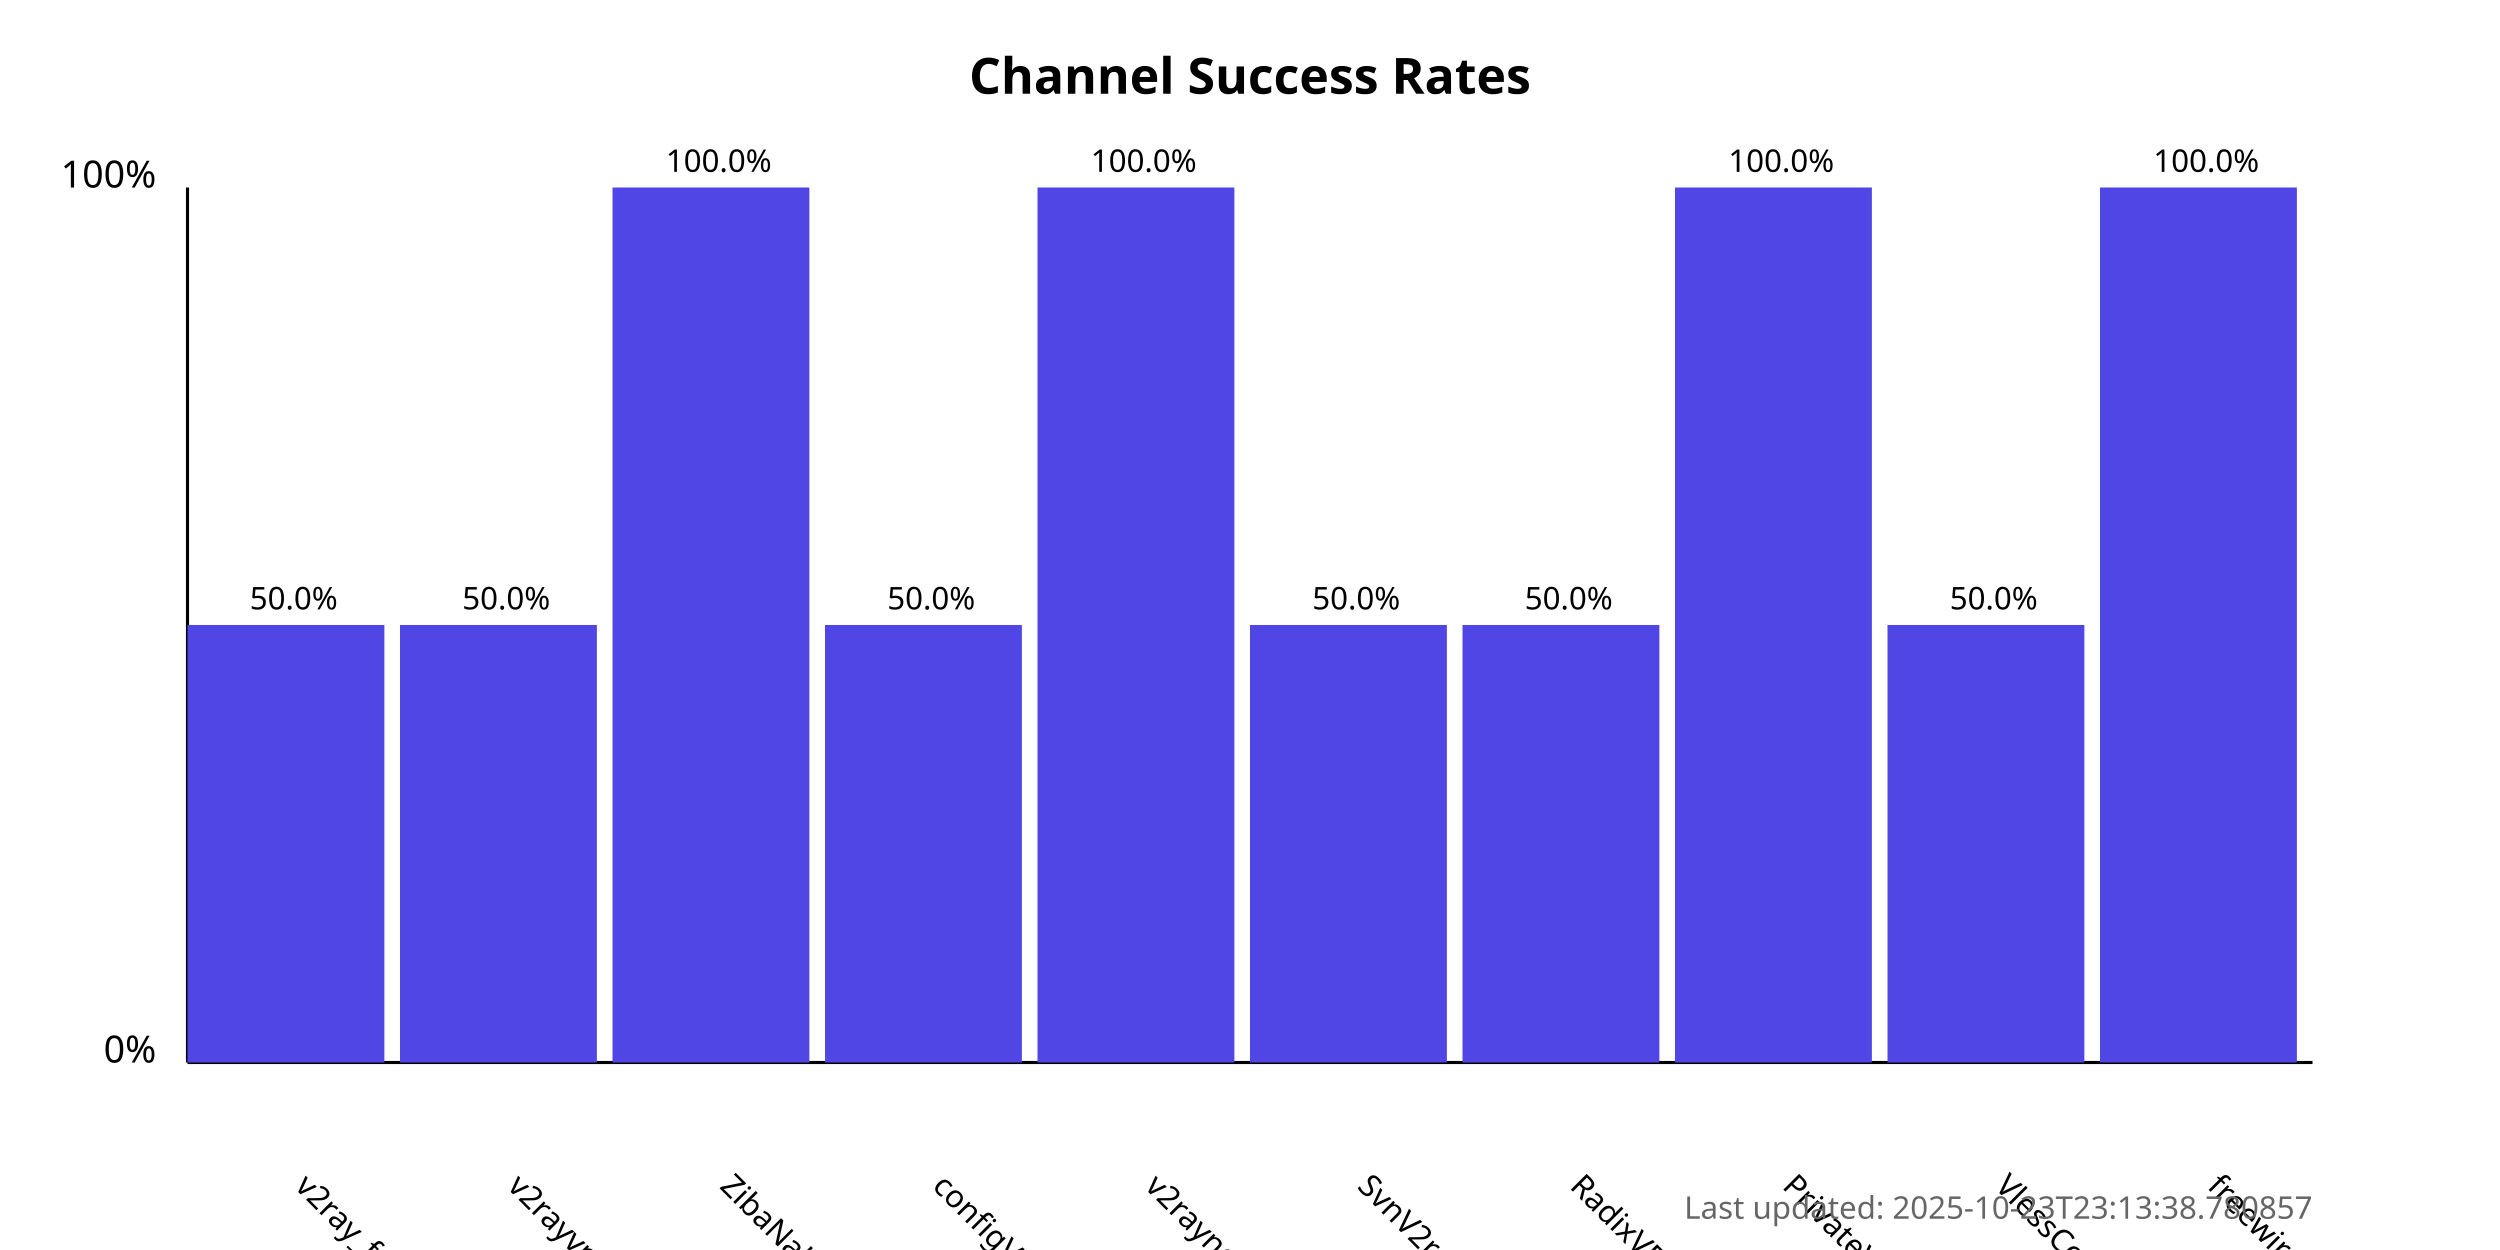
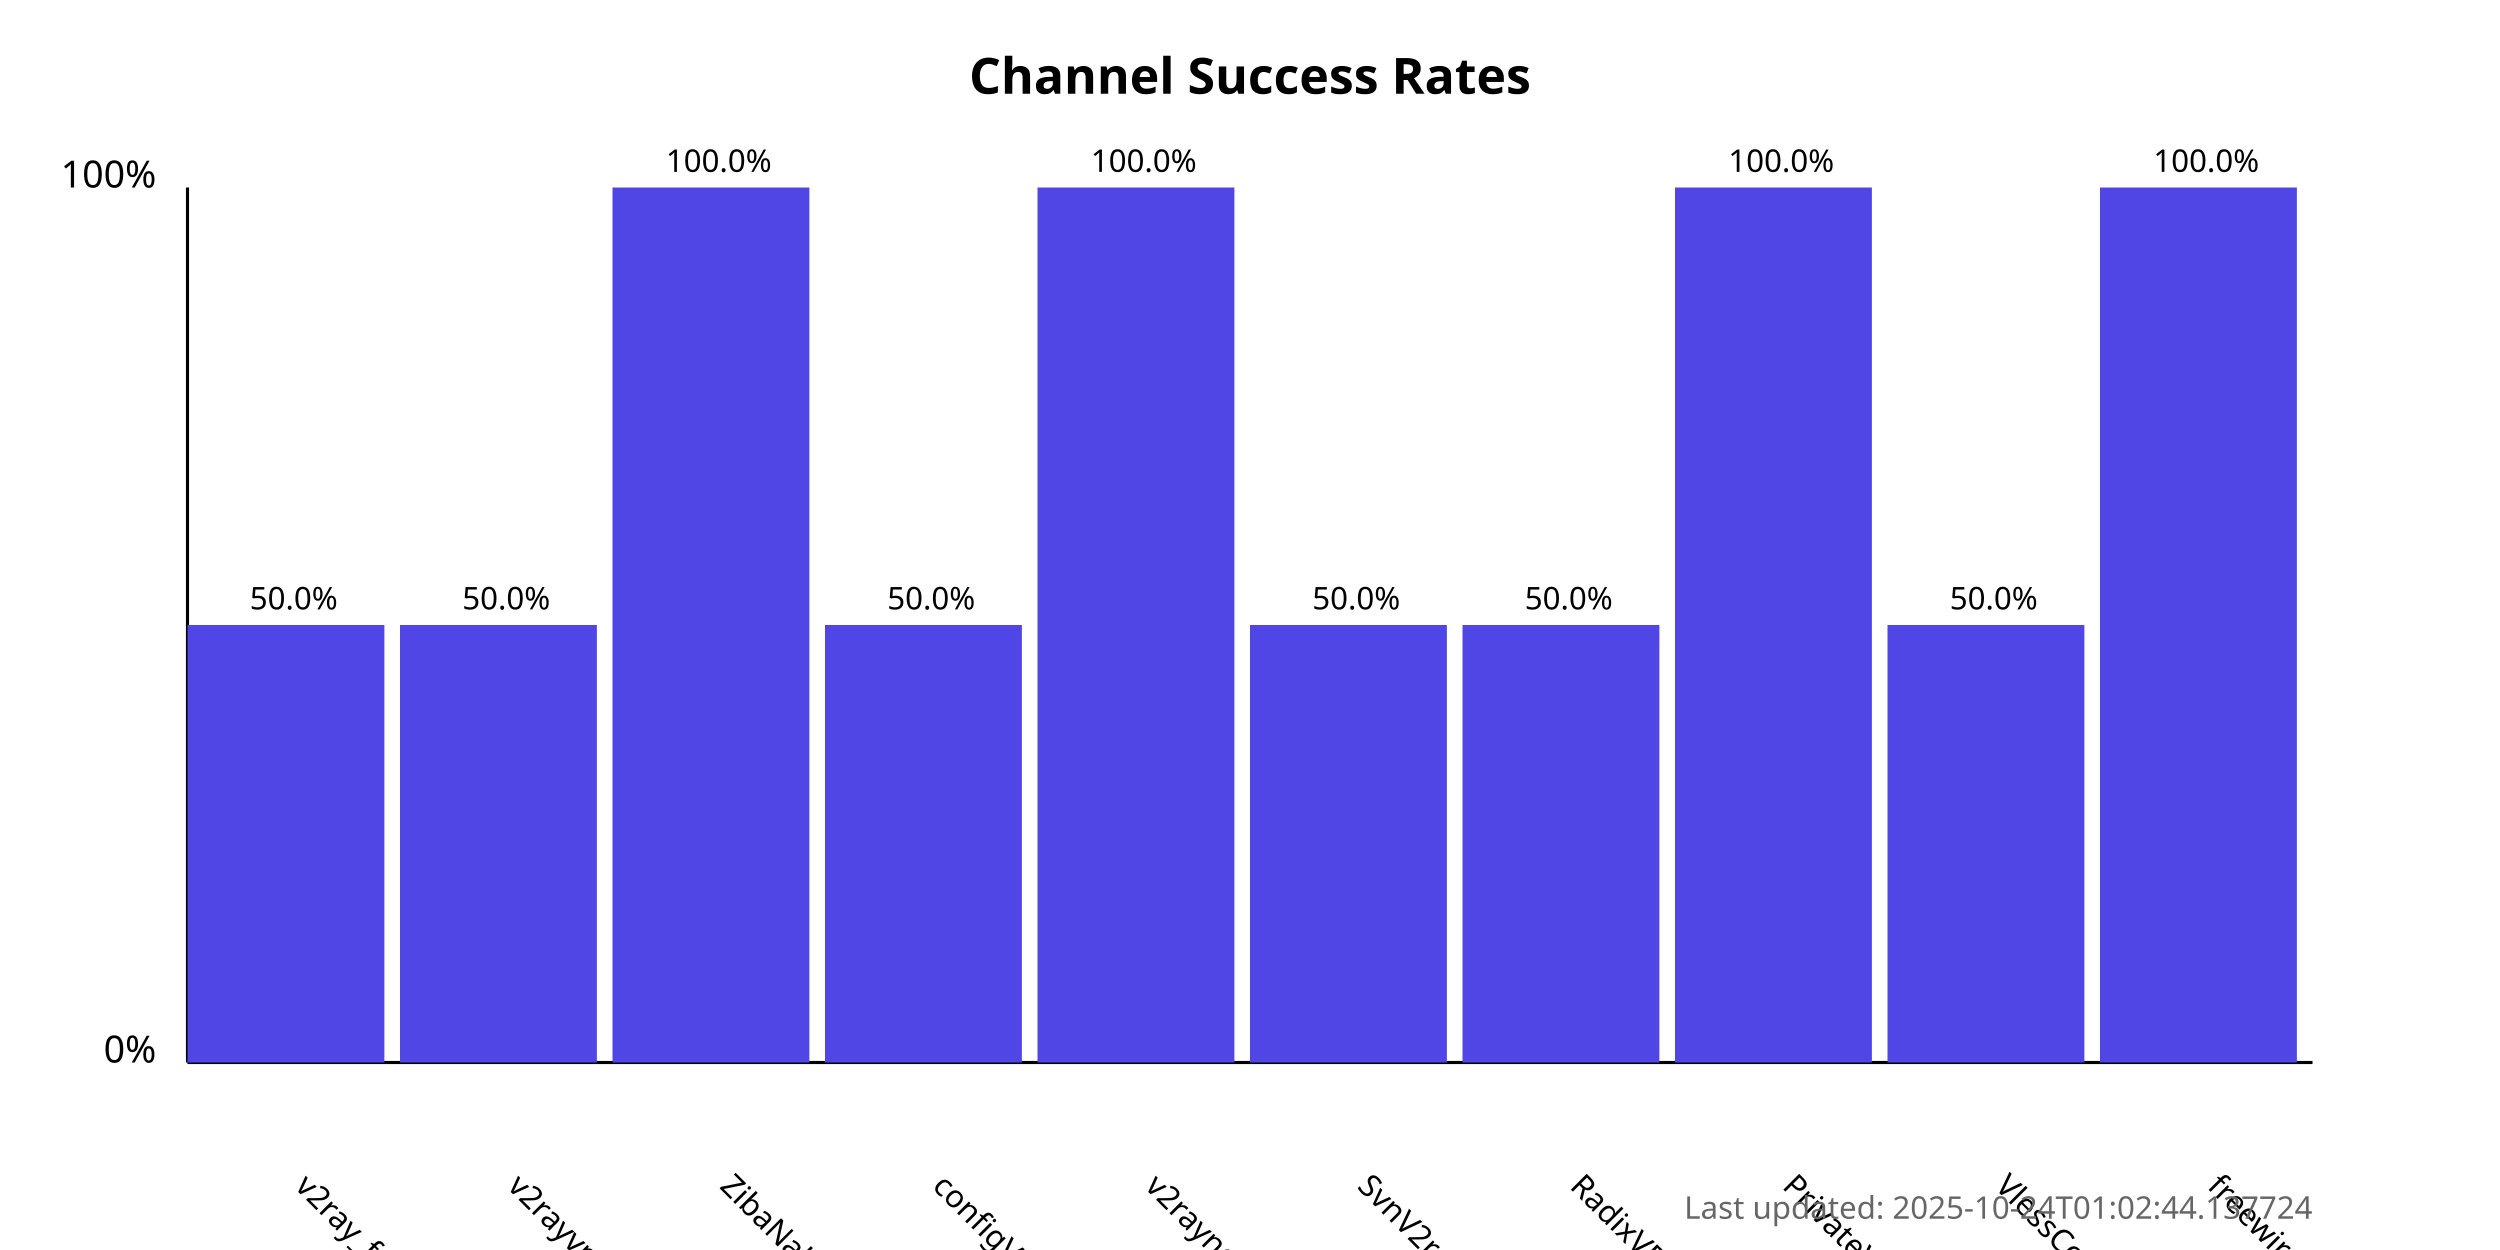
<svg xmlns="http://www.w3.org/2000/svg" width="800" height="400">
  <style>
            .chart-title { font: bold 16px sans-serif; }
            .axis-label { font: 12px sans-serif; }
            .tick-label { font: 10px sans-serif; }
            .bar { fill: #4f46e5; }
            .bar:hover { fill: #6366f1; }
            .timestamp { font: 10px sans-serif; fill: #666; }
        </style>
  <text x="400.0" y="30" text-anchor="middle" class="chart-title">
            Channel Success Rates
        </text>
  <line x1="60" y1="340" x2="60" y2="60" stroke="black" stroke-width="1" />
  <line x1="60" y1="340" x2="740" y2="340" stroke="black" stroke-width="1" />
  <text x="50" y="340" text-anchor="end" class="axis-label">0%</text>
  <text x="50" y="60" text-anchor="end" class="axis-label">100%</text>
  <g>
    <rect x="60" y="200.0" width="63.0" height="140.0" class="bar" />
    <text x="94.0" y="380" transform="rotate(45, 94.0, 380)" text-anchor="start" class="tick-label">
                v2ray_free_conf
            </text>
    <text x="94.0" y="195.0" text-anchor="middle" class="tick-label">
                50.0%
            </text>
  </g>
  <g>
    <rect x="128.0" y="200.0" width="63.0" height="140.0" class="bar" />
    <text x="162.0" y="380" transform="rotate(45, 162.0, 380)" text-anchor="start" class="tick-label">
                v2rayvpno
            </text>
    <text x="162.0" y="195.0" text-anchor="middle" class="tick-label">
                50.0%
            </text>
  </g>
  <g>
    <rect x="196.0" y="60.0" width="63.0" height="280.0" class="bar" />
    <text x="230.0" y="380" transform="rotate(45, 230.0, 380)" text-anchor="start" class="tick-label">
                ZibaNabz
            </text>
    <text x="230.0" y="55.0" text-anchor="middle" class="tick-label">
                100.0%
            </text>
  </g>
  <g>
    <rect x="264.0" y="200.0" width="63.0" height="140.0" class="bar" />
    <text x="298.0" y="380" transform="rotate(45, 298.0, 380)" text-anchor="start" class="tick-label">
                configV2rayForFree
            </text>
    <text x="298.0" y="195.0" text-anchor="middle" class="tick-label">
                50.0%
            </text>
  </g>
  <g>
    <rect x="332.0" y="60.0" width="63.0" height="280.0" class="bar" />
    <text x="366.0" y="380" transform="rotate(45, 366.0, 380)" text-anchor="start" class="tick-label">
                v2rayngvpn
            </text>
    <text x="366.0" y="55.0" text-anchor="middle" class="tick-label">
                100.0%
            </text>
  </g>
  <g>
    <rect x="400.0" y="200.0" width="63.0" height="140.0" class="bar" />
    <text x="434.0" y="380" transform="rotate(45, 434.0, 380)" text-anchor="start" class="tick-label">
                SvnV2ray
            </text>
    <text x="434.0" y="195.0" text-anchor="middle" class="tick-label">
                50.0%
            </text>
  </g>
  <g>
    <rect x="468.0" y="200.0" width="63.0" height="140.0" class="bar" />
    <text x="502.0" y="380" transform="rotate(45, 502.0, 380)" text-anchor="start" class="tick-label">
                RadixVPN
            </text>
    <text x="502.0" y="195.0" text-anchor="middle" class="tick-label">
                50.0%
            </text>
  </g>
  <g>
    <rect x="536.0" y="60.0" width="63.0" height="280.0" class="bar" />
    <text x="570.0" y="380" transform="rotate(45, 570.0, 380)" text-anchor="start" class="tick-label">
                PrivateVPNs
            </text>
    <text x="570.0" y="55.0" text-anchor="middle" class="tick-label">
                100.0%
            </text>
  </g>
  <g>
    <rect x="604.0" y="200.0" width="63.0" height="140.0" class="bar" />
    <text x="638.0" y="380" transform="rotate(45, 638.0, 380)" text-anchor="start" class="tick-label">
                VlessConfig
            </text>
    <text x="638.0" y="195.0" text-anchor="middle" class="tick-label">
                50.0%
            </text>
  </g>
  <g>
    <rect x="672.0" y="60.0" width="63.0" height="280.0" class="bar" />
    <text x="706.0" y="380" transform="rotate(45, 706.0, 380)" text-anchor="start" class="tick-label">
                freewireguard
            </text>
    <text x="706.0" y="55.0" text-anchor="middle" class="tick-label">
                100.0%
            </text>
  </g>
  <text x="740" y="390" text-anchor="end" class="timestamp">
-             Last updated: 2025-10-23T23:13:38.780857
+             Last updated: 2025-10-24T01:02:44.137724
        </text>
</svg>
